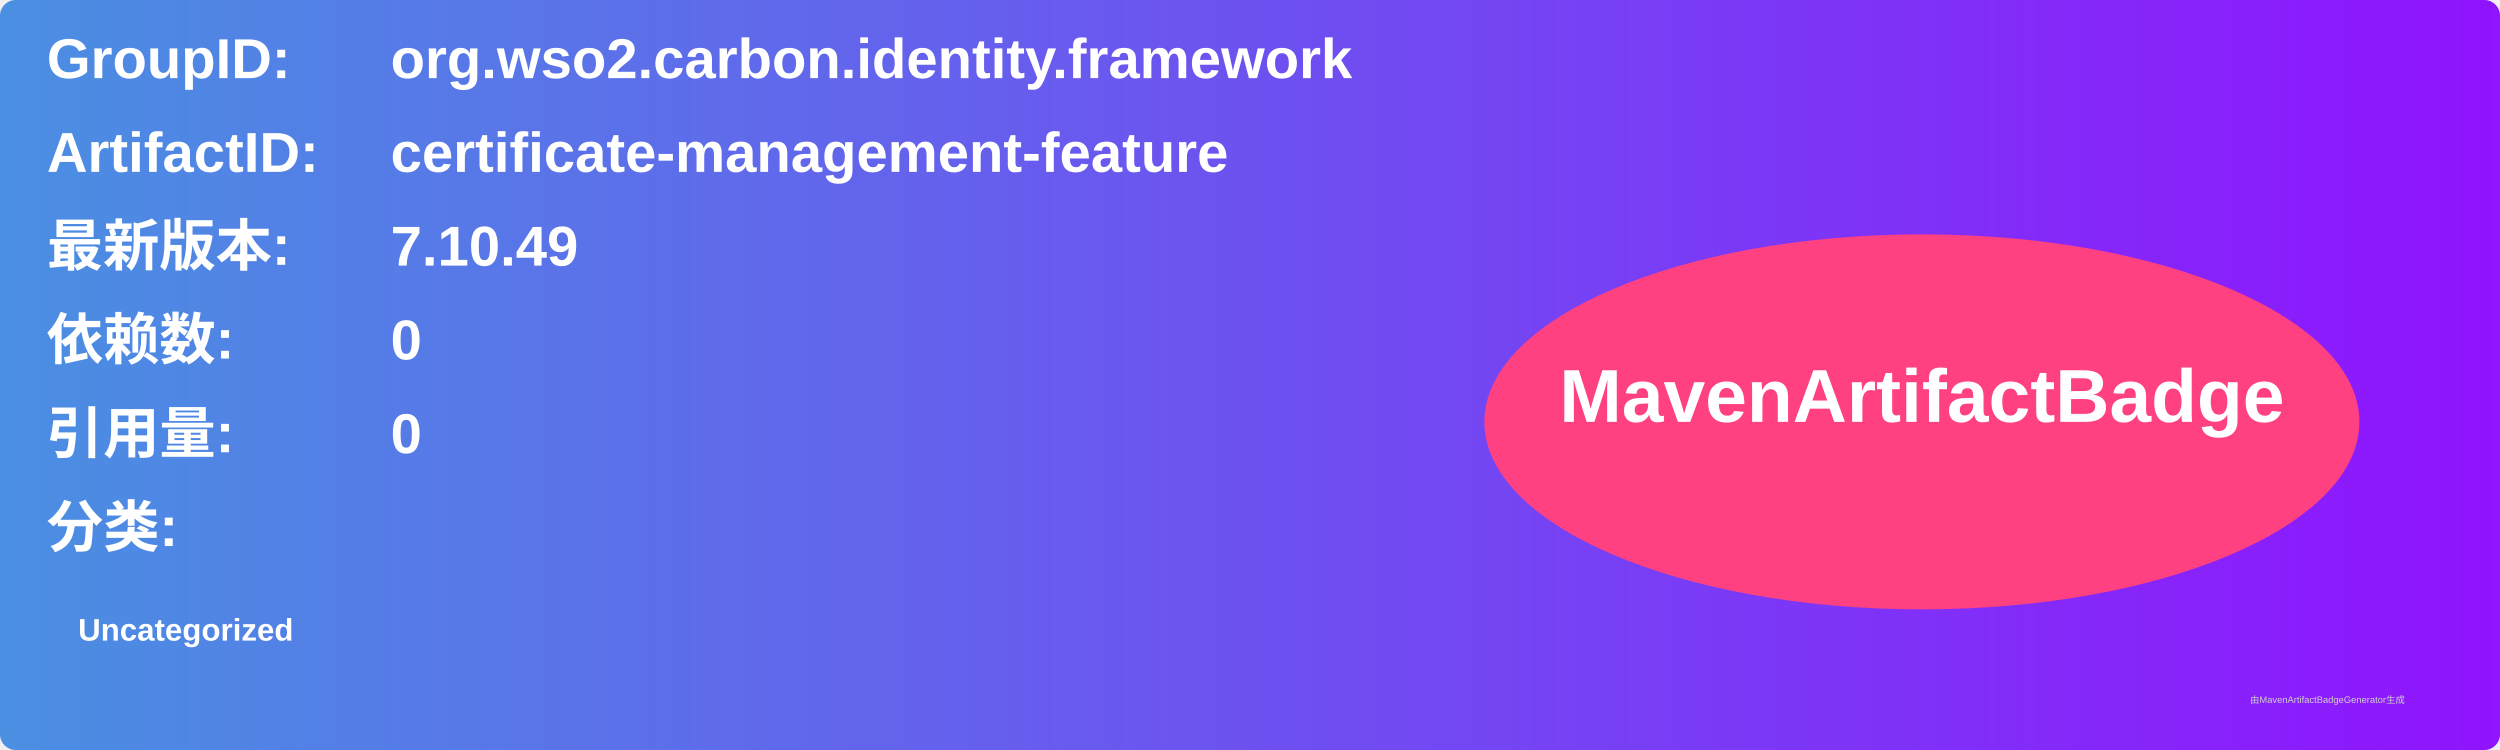
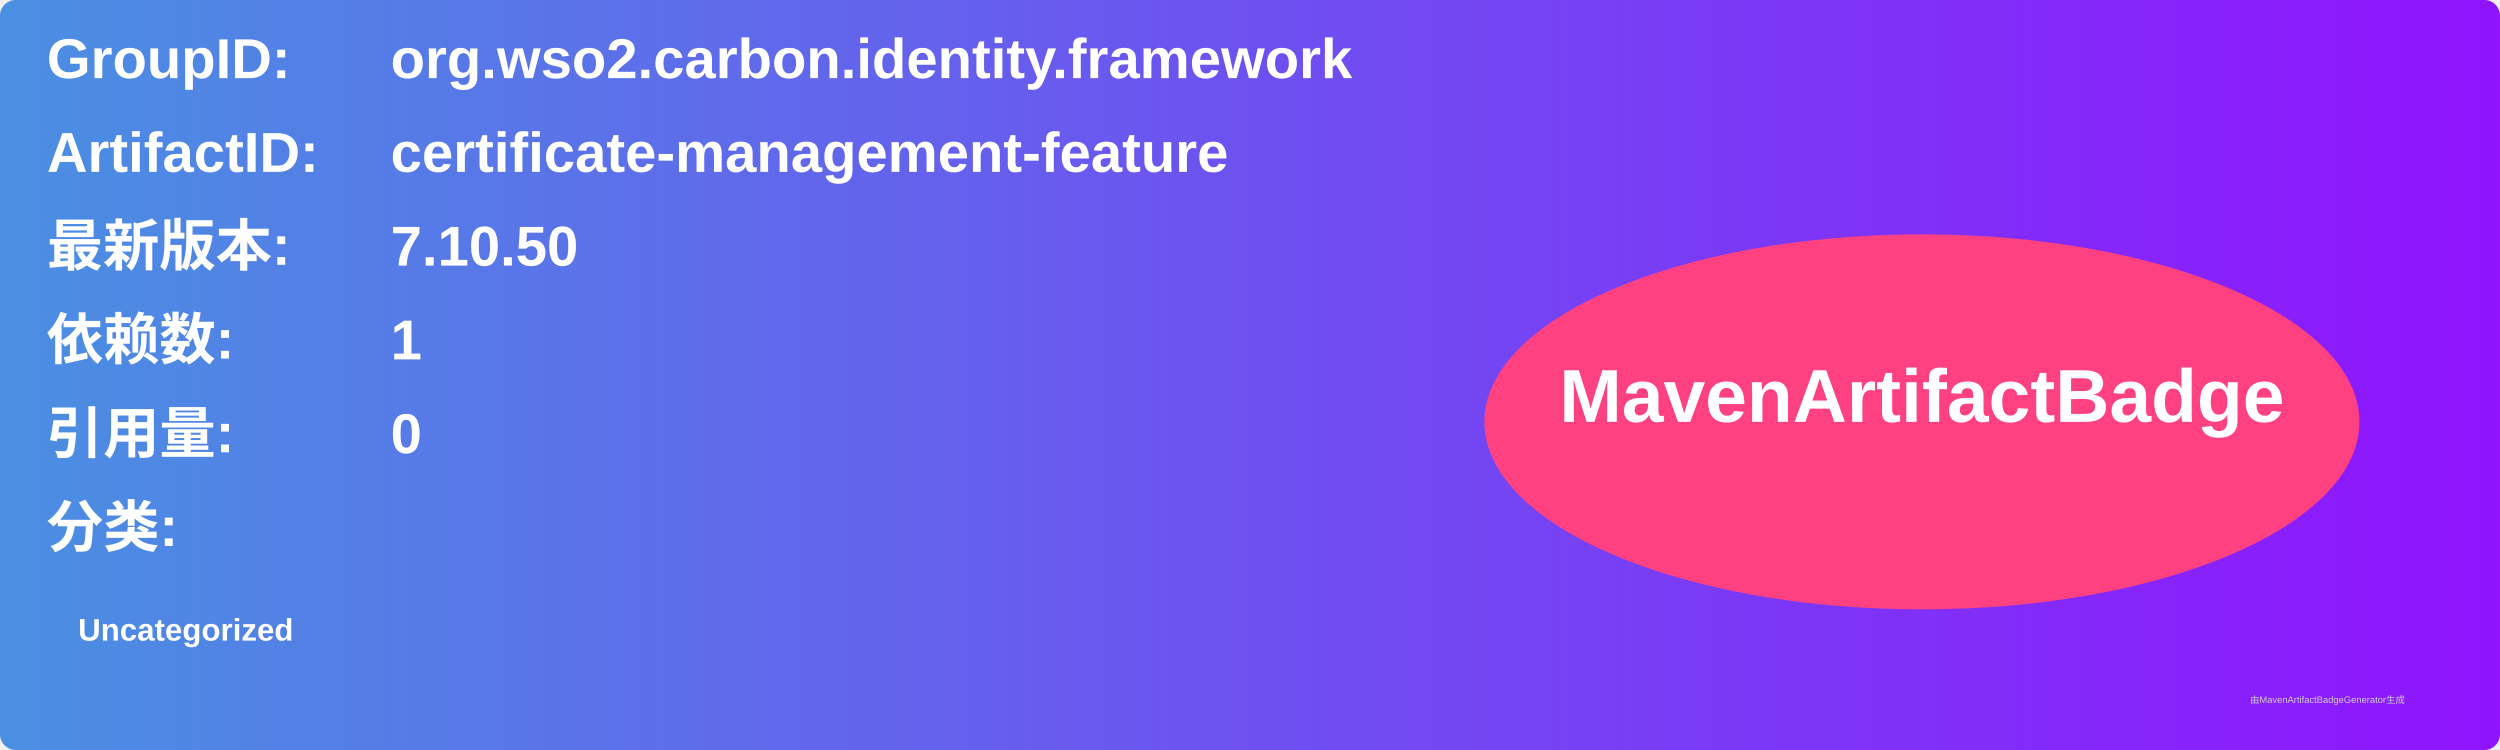
<svg xmlns="http://www.w3.org/2000/svg" width="800" height="240" viewBox="0 0 800 240">
  <linearGradient id="grad" x1="0%" y1="0%" x2="100%" y2="0%">
    <stop offset="0%" stop-color="#4a90e2" />
    <stop offset="100%" stop-color="#9013fe" />
  </linearGradient>
  <rect width="100%" height="100%" rx="5" ry="5" fill="url(#grad)" />
  <g transform="translate(15, 15)">
    <text x="0" y="10" font-family="Arial" font-size="18" fill="white" font-weight="bold" width="260">GroupID:</text>
    <text x="110" y="10" font-family="Arial" font-size="18" fill="white" font-weight="bold" width="460">org.wso2.carbon.identity.framework</text>
    <text x="0" y="40" font-family="Arial" font-size="18" fill="white" font-weight="bold" width="260">ArtifactID:</text>
    <text x="110" y="40" font-family="Arial" font-size="18" fill="white" font-weight="bold" width="460">certificate-management-feature</text>
    <text x="0" y="70" font-family="Arial" font-size="18" fill="white" font-weight="bold">最新版本:</text>
    <text x="110" y="70" font-family="Arial" font-size="18" fill="white" font-weight="bold">
-       <tspan font-weight="bold">7.10.49</tspan>
+       <tspan font-weight="bold">7.10.50</tspan>
    </text>
    <text x="0" y="100" font-family="Arial" font-size="18" fill="white" font-weight="bold">依赖数: </text>
    <text x="110" y="100" font-family="Arial" font-size="18" fill="white">
-       <tspan font-weight="bold">0</tspan>
+       <tspan font-weight="bold">1</tspan>
    </text>
    <text x="0" y="130" font-family="Arial" font-size="18" fill="white" font-weight="bold">引用量: </text>
    <text x="110" y="130" font-family="Arial" font-size="18" fill="white">
      <tspan font-weight="bold">0</tspan>
    </text>
    <text x="0" y="160" font-family="Arial" font-size="18" fill="white" font-weight="bold">分类:</text>
    <text x="10" y="190" font-family="Arial" font-size="10" fill="white">
      <tspan font-weight="bold">Uncategorized</tspan>
    </text>
    <ellipse cx="600" cy="120" rx="140" ry="60" fill="#ff4081" />
    <text x="600" y="120" text-anchor="middle" font-family="Arial" font-size="24" fill="white" font-weight="bold">MavenArtifactBadge</text>
  </g>
  <text x="720" y="225" font-family="Arial" font-size="3" fill="#d0d0d0">由MavenArtifactBadgeGenerator生成</text>
</svg>
